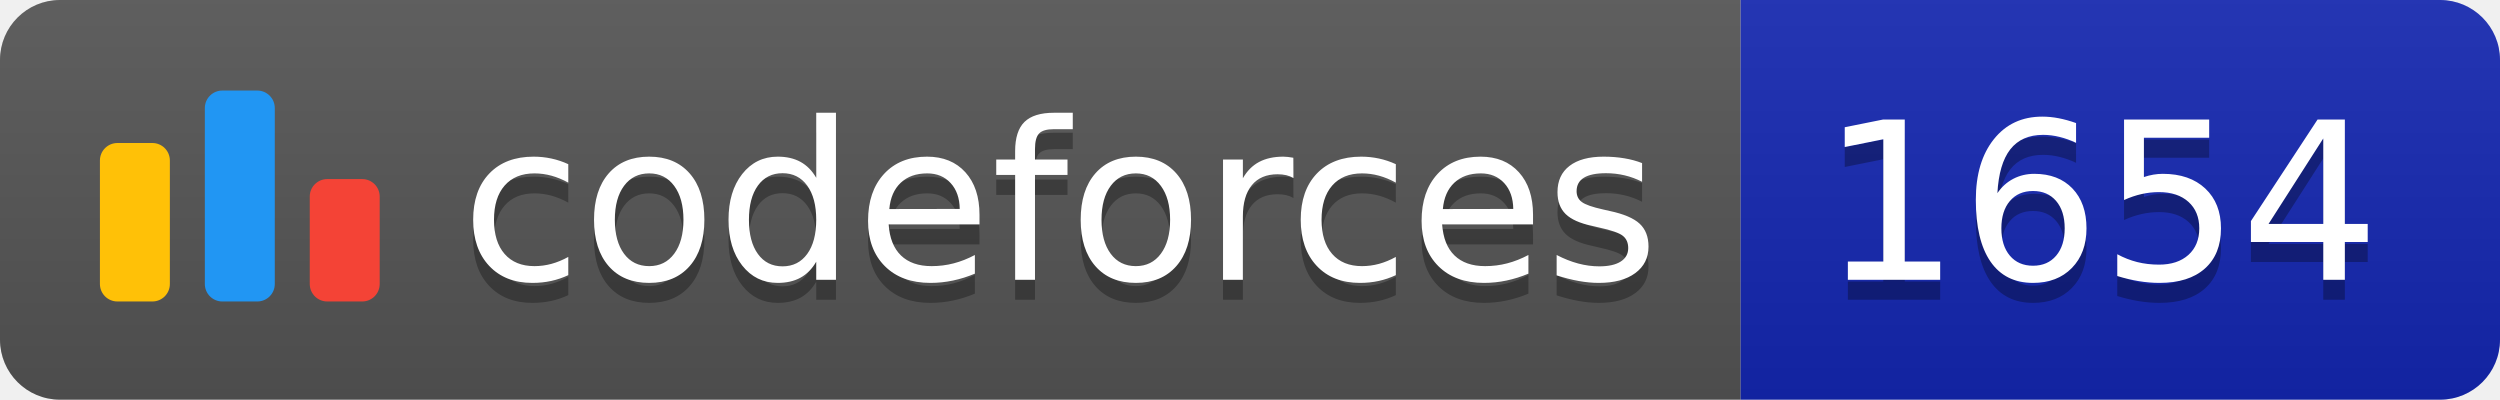
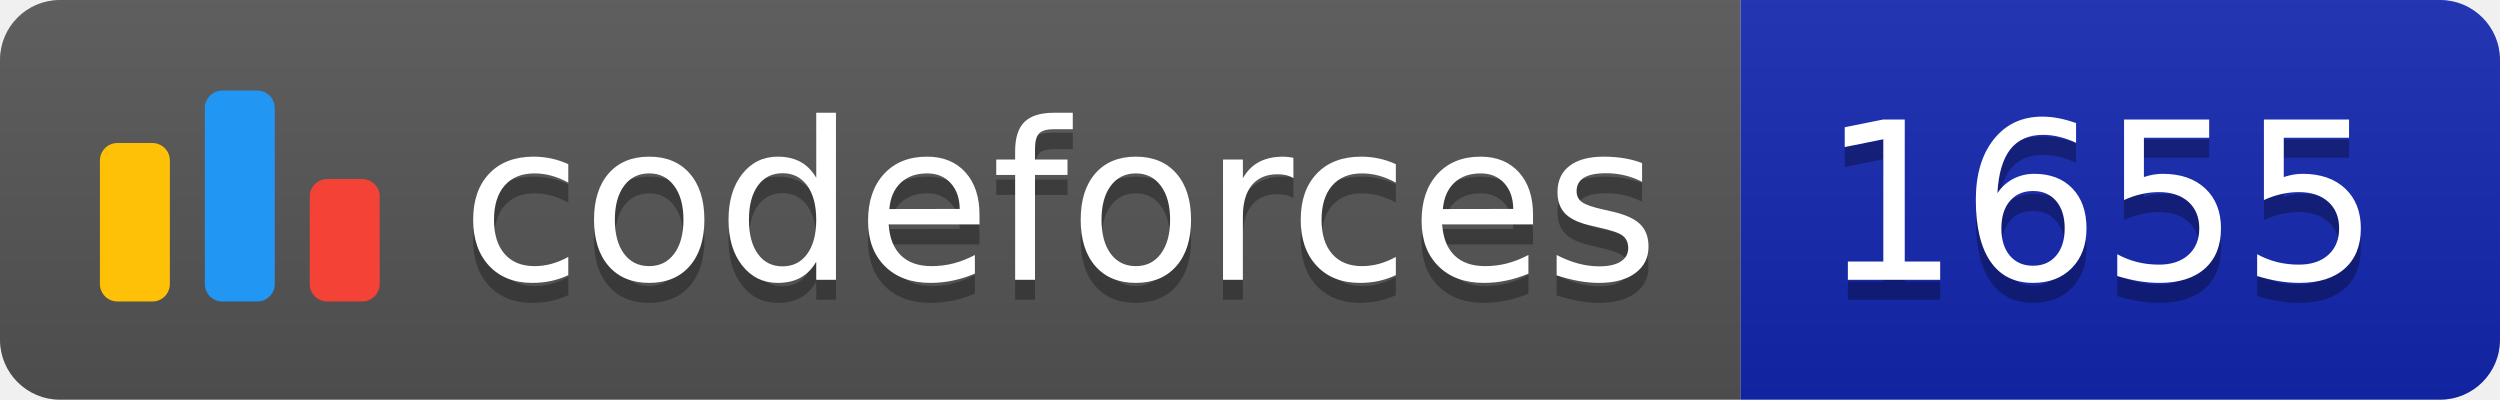
<svg xmlns="http://www.w3.org/2000/svg" width="125.1" height="20">
  <linearGradient id="smooth" x2="0" y2="100%">
    <stop offset="0" stop-color="#bbb" stop-opacity=".1" />
    <stop offset="1" stop-opacity=".1" />
  </linearGradient>
  <clipPath id="round">
    <rect width="125.1" height="20" rx="3" fill="#fff" />
  </clipPath>
  <g clip-path="url(#round)">
    <rect width="87.1" height="20" fill="#555" />
    <rect x="87.1" width="38.0" height="20" fill="#1427B2" />
    <rect width="125.1" height="20" fill="url(#smooth)" />
  </g>
  <g fill="#fff" text-anchor="middle" font-family="DejaVu Sans,Verdana,Geneva,sans-serif" font-size="110">
    <svg x="5" y="3" class="logo" width="14" height="14" viewBox="0 0 32 25" fill="none">
      <rect y="6" width="8" height="18.125" rx="2" fill="#FFC107" />
      <rect x="24" y="10.125" width="8" height="14" rx="2" fill="#F44336" />
      <rect x="12" width="8" height="24.125" rx="2" fill="#2196F3" />
    </svg>
    <text x="530.5" y="150" fill="#010101" fill-opacity=".3" transform="scale(0.1)" textLength="601.0" lengthAdjust="spacing">codeforces
        </text>
    <text x="530.5" y="140" transform="scale(0.1)" textLength="601.0" lengthAdjust="spacing">codeforces</text>
-     <text x="1051.0" y="150" fill="#010101" fill-opacity=".3" transform="scale(0.1)" textLength="280.0" lengthAdjust="spacing">1654
+     <text x="1051.0" y="150" fill="#010101" fill-opacity=".3" transform="scale(0.1)" textLength="280.0" lengthAdjust="spacing">1655
        </text>
-     <text x="1051.0" y="140" transform="scale(0.1)" textLength="280.0" lengthAdjust="spacing">1654</text>
+     <text x="1051.0" y="140" transform="scale(0.1)" textLength="280.0" lengthAdjust="spacing">1655</text>
  </g>
</svg>
